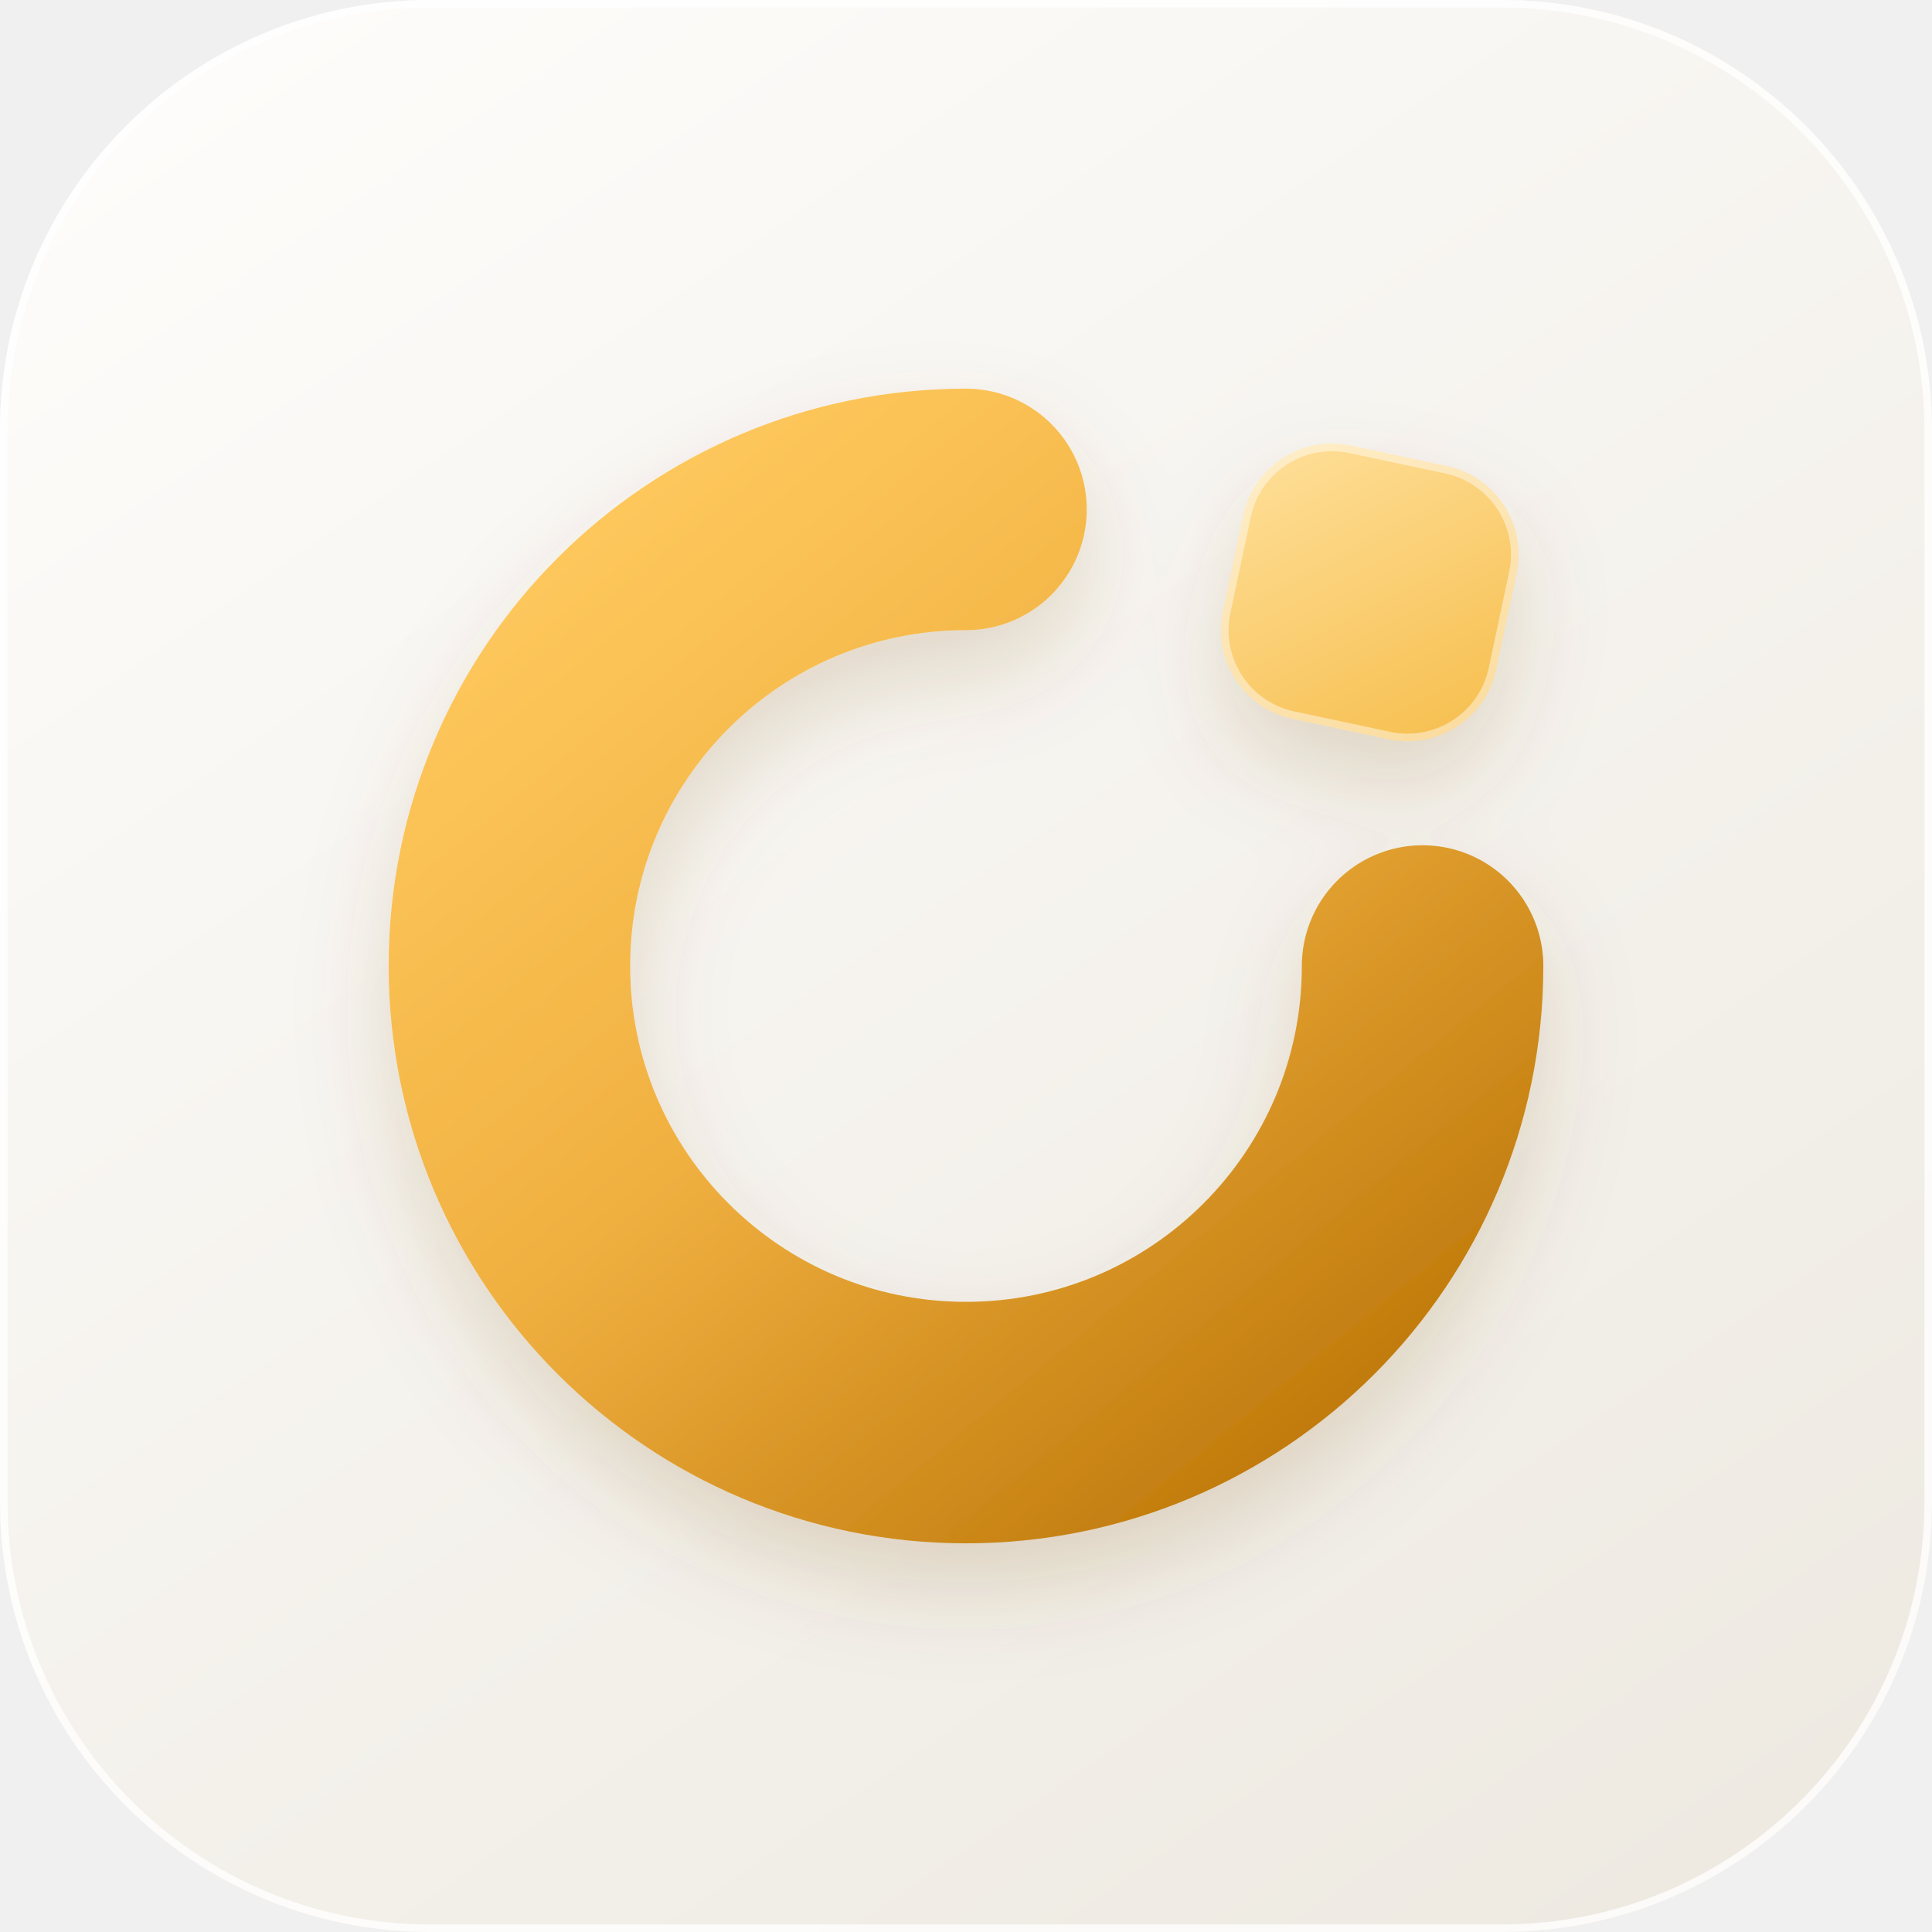
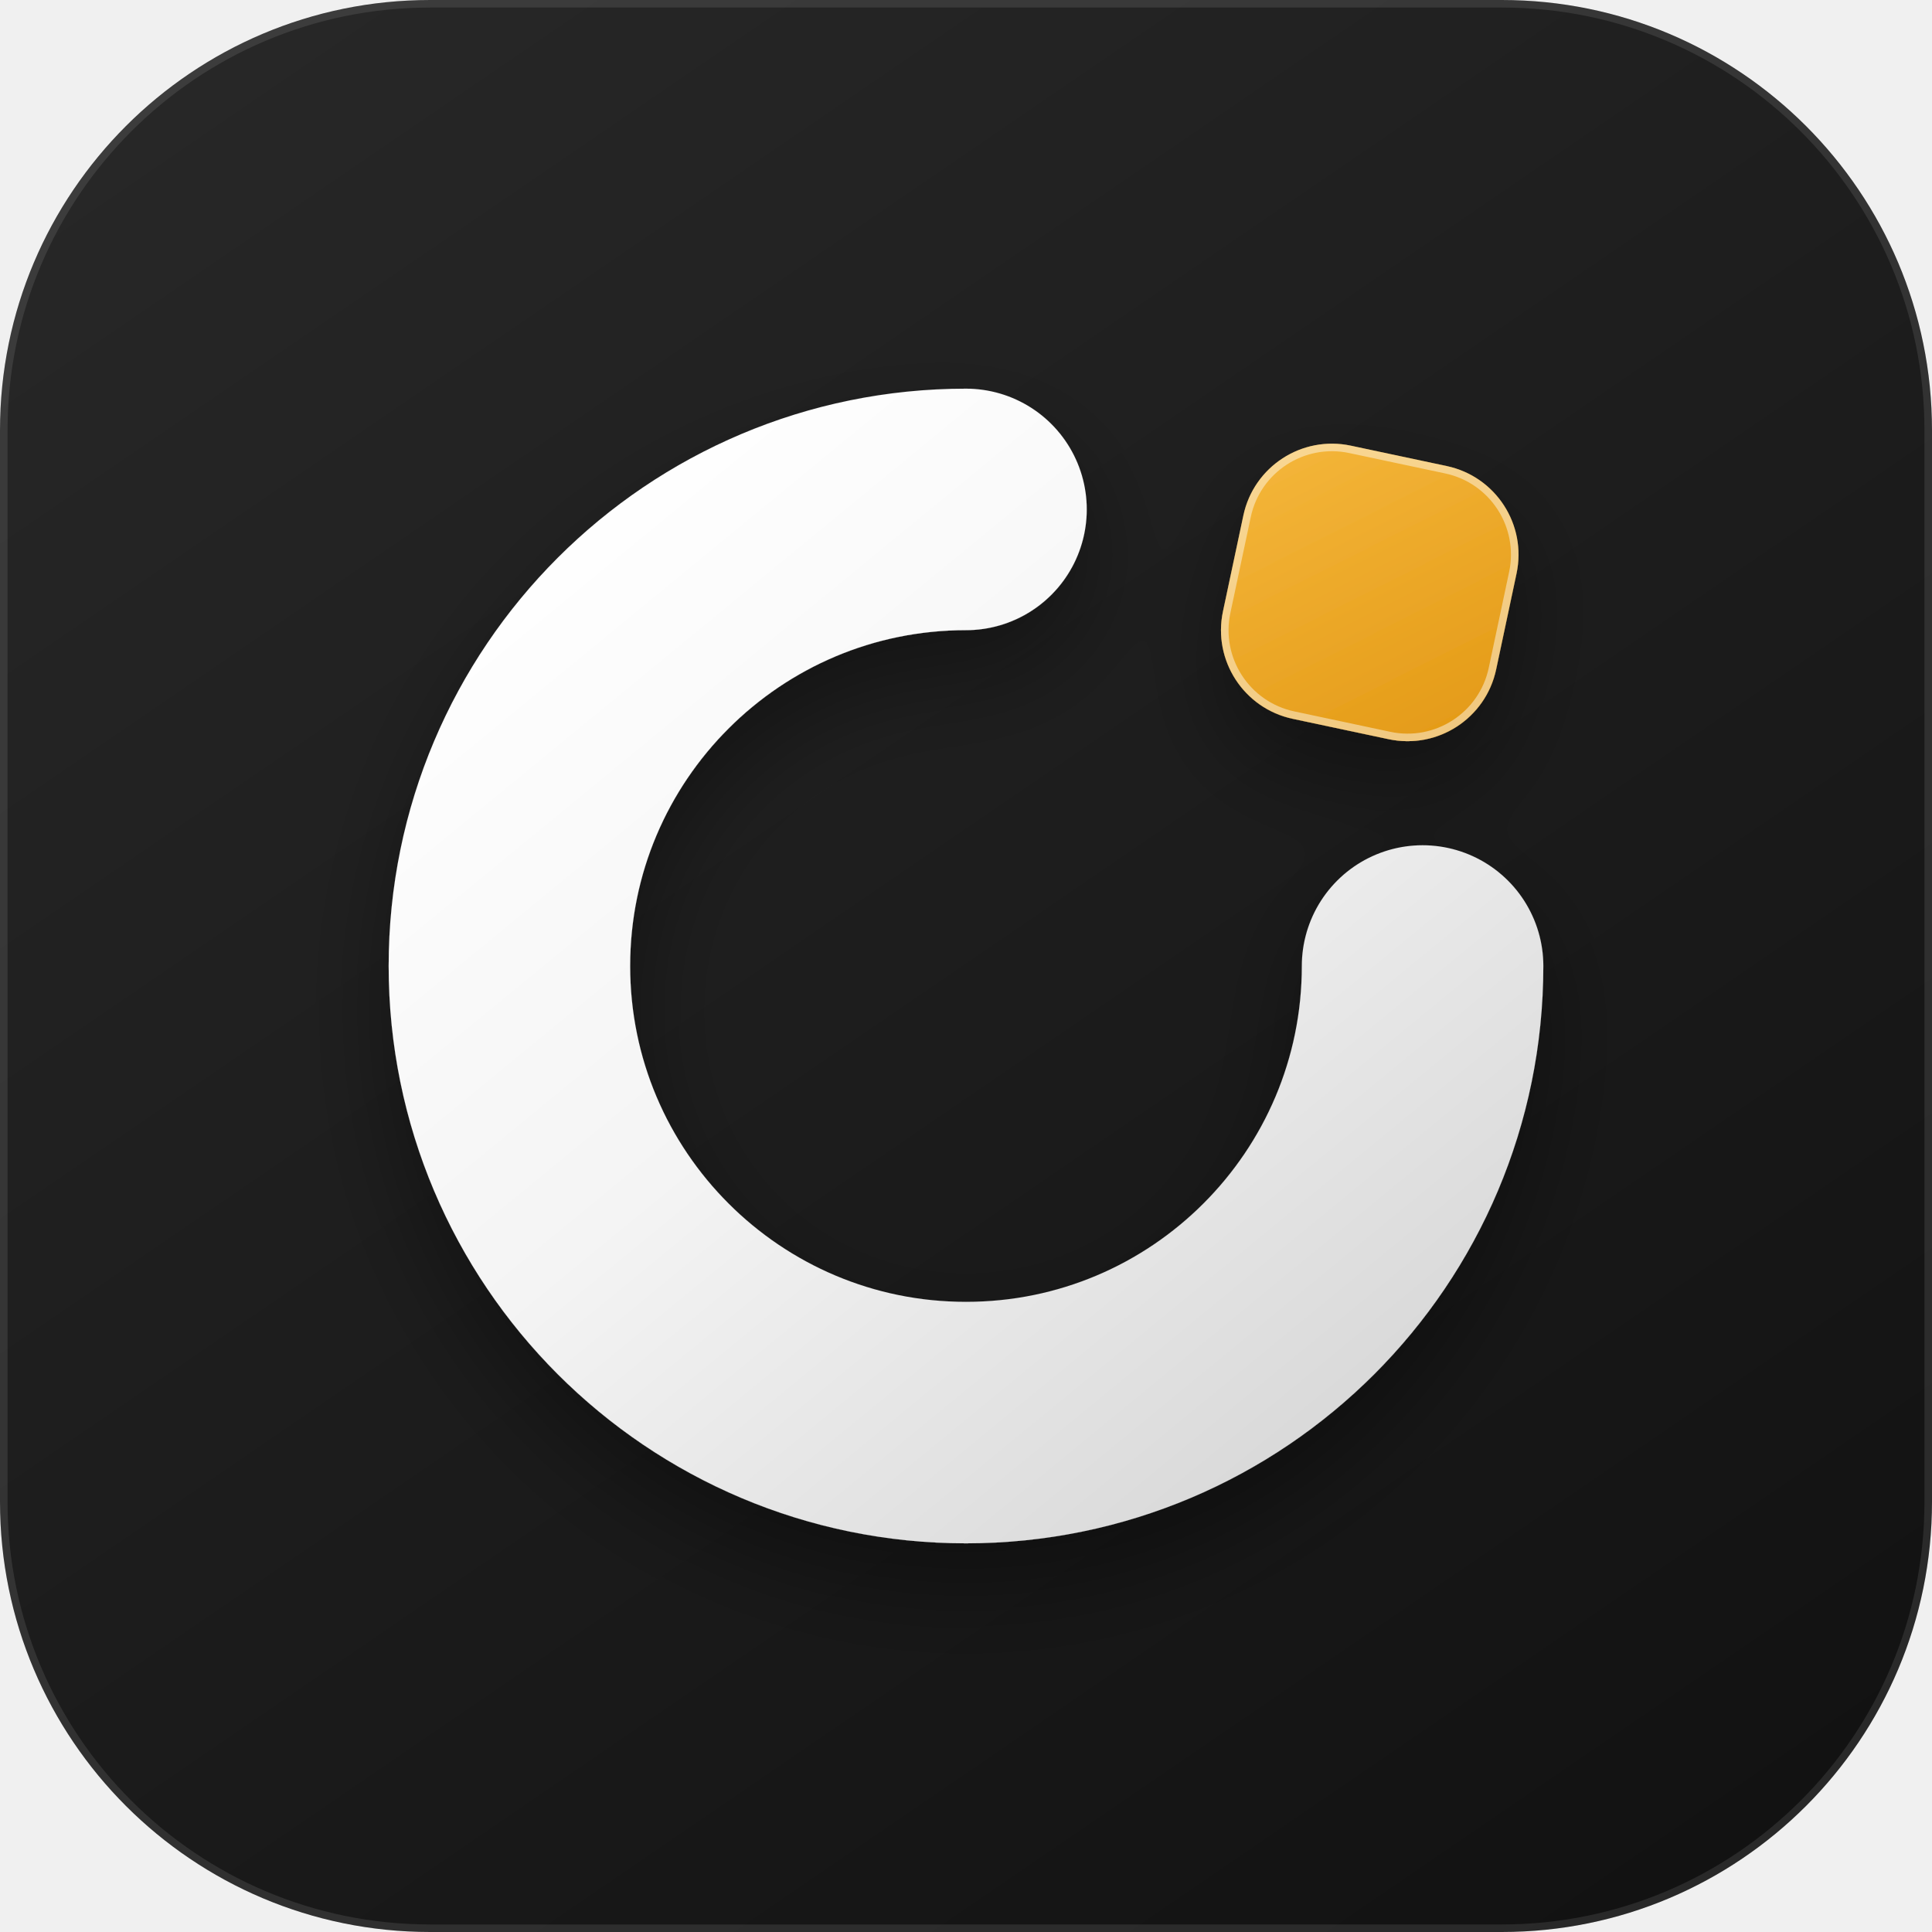
<svg xmlns="http://www.w3.org/2000/svg" fill="none" viewBox="0 0 512 512">
  <defs>
    <linearGradient gradientUnits="userSpaceOnUse" id="tile" x1="80" x2="430" y1="0" y2="512">
-       <stop stop-color="#FDFCFA" />
-       <stop offset="1" stop-color="#EEEAE2" />
+       <stop stop-color="#272727" />
+       <stop offset="1" stop-color="#121212" />
    </linearGradient>
    <linearGradient gradientUnits="userSpaceOnUse" id="orbit" x1="148" x2="355" y1="133" y2="385">
-       <stop stop-color="#FFC95E" />
-       <stop offset=".48" stop-color="#F0B040" />
-       <stop offset="1" stop-color="#BE780A" />
+       <stop stop-color="#FFFFFF" />
+       <stop offset=".48" stop-color="#F4F4F4" />
+       <stop offset="1" stop-color="#D8D8D8" />
    </linearGradient>
    <linearGradient gradientUnits="userSpaceOnUse" id="object" x1="325" x2="402" y1="115" y2="211">
-       <stop stop-color="#FFE2A0" />
-       <stop offset="1" stop-color="#F5B83F" />
+       <stop stop-color="#F6B93E" />
+       <stop offset="1" stop-color="#E0940F" />
    </linearGradient>
    <filter filterUnits="userSpaceOnUse" height="512" id="shadow" width="512" x="0" y="0">
-       <feDropShadow dx="0" dy="12" flood-color="#7A4A05" flood-opacity=".17" stdDeviation="12" />
+       <feDropShadow dx="0" dy="12" flood-color="#000000" flood-opacity=".35" stdDeviation="12" />
    </filter>
  </defs>
  <rect fill="url(#tile)" height="512" rx="114" width="512" />
-   <rect height="510" rx="113" stroke="white" stroke-opacity=".8" stroke-width="2" width="510" x="1" y="1" />
+   <rect height="510" rx="113" stroke="white" stroke-opacity=".10" stroke-width="2" width="510" x="1" y="1" />
  <g filter="url(#shadow)">
    <path d="M256 135C189.17 135 135 189.17 135 256S189.17 377 256 377 377 322.83 377 256" stroke="url(#orbit)" stroke-linecap="round" stroke-width="64" />
    <rect fill="url(#object)" height="74" rx="24" transform="rotate(12 363 157)" width="74" x="326" y="120" />
    <rect height="72" rx="23" stroke="white" stroke-opacity=".45" stroke-width="2" transform="rotate(12 363 157)" width="72" x="327" y="121" />
  </g>
</svg>
